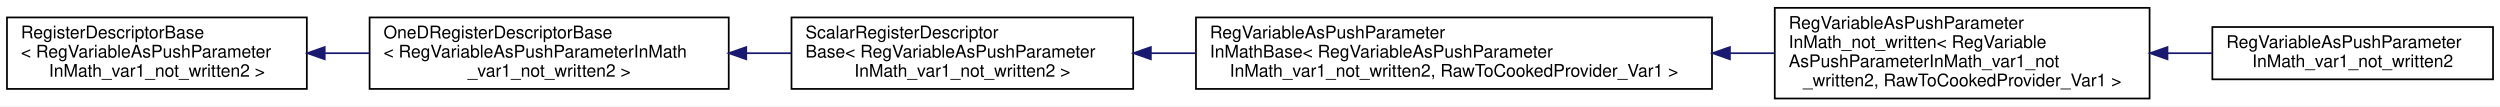
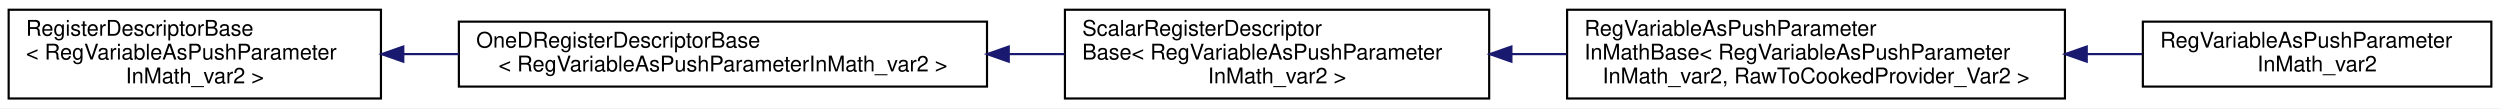
- <svg xmlns="http://www.w3.org/2000/svg" xmlns:xlink="http://www.w3.org/1999/xlink" width="1434pt" height="61pt" viewBox="0.00 0.00 1434.00 61.00">
-   <g id="graph0" class="graph" transform="scale(1 1) rotate(0) translate(4 57)">
-     <polygon fill="white" stroke="transparent" points="-4,4 -4,-57 1430,-57 1430,4 -4,4" />
+ <svg xmlns="http://www.w3.org/2000/svg" xmlns:xlink="http://www.w3.org/1999/xlink" width="1155pt" height="50pt" viewBox="0.00 0.00 1155.00 50.00">
+   <g id="graph0" class="graph" transform="scale(1 1) rotate(0) translate(4 46)">
+     <polygon fill="white" stroke="transparent" points="-4,4 -4,-46 1151,-46 1151,4 -4,4" />
    <g id="node1" class="node">
      <g id="a_node1">
        <a xlink:href="struct_register_descriptor_base.html" target="_top" xlink:title=" ">
-           <polygon fill="white" stroke="black" points="0,-6 0,-47 172,-47 172,-6 0,-6" />
-           <text text-anchor="start" x="8" y="-35" font-family="Helvetica,sans-Serif" font-size="10.00">RegisterDescriptorBase</text>
-           <text text-anchor="start" x="8" y="-24" font-family="Helvetica,sans-Serif" font-size="10.00">&lt; RegVariableAsPushParameter</text>
-           <text text-anchor="middle" x="86" y="-13" font-family="Helvetica,sans-Serif" font-size="10.00">InMath_var1_not_written2 &gt;</text>
+           <polygon fill="white" stroke="black" points="0,-0.5 0,-41.5 172,-41.5 172,-0.5 0,-0.5" />
+           <text text-anchor="start" x="8" y="-29.5" font-family="Helvetica,sans-Serif" font-size="10.00">RegisterDescriptorBase</text>
+           <text text-anchor="start" x="8" y="-18.5" font-family="Helvetica,sans-Serif" font-size="10.00">&lt; RegVariableAsPushParameter</text>
+           <text text-anchor="middle" x="86" y="-7.5" font-family="Helvetica,sans-Serif" font-size="10.00">InMath_var2 &gt;</text>
        </a>
      </g>
    </g>
    <g id="node2" class="node">
      <g id="a_node2">
        <a xlink:href="struct_one_d_register_descriptor_base.html" target="_top" xlink:title=" ">
-           <polygon fill="white" stroke="black" points="208,-6 208,-47 414,-47 414,-6 208,-6" />
-           <text text-anchor="start" x="216" y="-35" font-family="Helvetica,sans-Serif" font-size="10.00">OneDRegisterDescriptorBase</text>
-           <text text-anchor="start" x="216" y="-24" font-family="Helvetica,sans-Serif" font-size="10.00">&lt; RegVariableAsPushParameterInMath</text>
-           <text text-anchor="middle" x="311" y="-13" font-family="Helvetica,sans-Serif" font-size="10.00">_var1_not_written2 &gt;</text>
+           <polygon fill="white" stroke="black" points="208,-6 208,-36 452,-36 452,-6 208,-6" />
+           <text text-anchor="start" x="216" y="-24" font-family="Helvetica,sans-Serif" font-size="10.00">OneDRegisterDescriptorBase</text>
+           <text text-anchor="middle" x="330" y="-13" font-family="Helvetica,sans-Serif" font-size="10.00">&lt; RegVariableAsPushParameterInMath_var2 &gt;</text>
        </a>
      </g>
    </g>
    <g id="edge1" class="edge">
-       <path fill="none" stroke="midnightblue" d="M182.48,-26.5C190.92,-26.5 199.48,-26.5 207.97,-26.5" />
-       <polygon fill="midnightblue" stroke="midnightblue" points="182.26,-23 172.26,-26.5 182.26,-30 182.26,-23" />
+       <path fill="none" stroke="midnightblue" d="M182.46,-21C190.85,-21 199.41,-21 207.98,-21" />
+       <polygon fill="midnightblue" stroke="midnightblue" points="182.32,-17.5 172.32,-21 182.32,-24.5 182.32,-17.5" />
    </g>
    <g id="node3" class="node">
      <g id="a_node3">
        <a xlink:href="struct_scalar_register_descriptor_base.html" target="_top" xlink:title=" ">
-           <polygon fill="white" stroke="black" points="450,-6 450,-47 646,-47 646,-6 450,-6" />
-           <text text-anchor="start" x="458" y="-35" font-family="Helvetica,sans-Serif" font-size="10.00">ScalarRegisterDescriptor</text>
-           <text text-anchor="start" x="458" y="-24" font-family="Helvetica,sans-Serif" font-size="10.00">Base&lt; RegVariableAsPushParameter</text>
-           <text text-anchor="middle" x="548" y="-13" font-family="Helvetica,sans-Serif" font-size="10.00">InMath_var1_not_written2 &gt;</text>
+           <polygon fill="white" stroke="black" points="488,-0.5 488,-41.5 684,-41.5 684,-0.5 488,-0.5" />
+           <text text-anchor="start" x="496" y="-29.5" font-family="Helvetica,sans-Serif" font-size="10.00">ScalarRegisterDescriptor</text>
+           <text text-anchor="start" x="496" y="-18.5" font-family="Helvetica,sans-Serif" font-size="10.00">Base&lt; RegVariableAsPushParameter</text>
+           <text text-anchor="middle" x="586" y="-7.5" font-family="Helvetica,sans-Serif" font-size="10.00">InMath_var2 &gt;</text>
        </a>
      </g>
    </g>
    <g id="edge2" class="edge">
-       <path fill="none" stroke="midnightblue" d="M424.12,-26.5C432.73,-26.5 441.37,-26.5 449.87,-26.5" />
-       <polygon fill="midnightblue" stroke="midnightblue" points="424.05,-23 414.05,-26.5 424.05,-30 424.05,-23" />
+       <path fill="none" stroke="midnightblue" d="M462.19,-21C470.83,-21 479.44,-21 487.86,-21" />
+       <polygon fill="midnightblue" stroke="midnightblue" points="462.05,-17.5 452.05,-21 462.05,-24.5 462.05,-17.5" />
    </g>
    <g id="node4" class="node">
      <g id="a_node4">
        <a xlink:href="struct_reg_variable_as_push_parameter_in_math_base.html" target="_top" xlink:title=" ">
-           <polygon fill="white" stroke="black" points="682,-6 682,-47 978,-47 978,-6 682,-6" />
-           <text text-anchor="start" x="690" y="-35" font-family="Helvetica,sans-Serif" font-size="10.00">RegVariableAsPushParameter</text>
-           <text text-anchor="start" x="690" y="-24" font-family="Helvetica,sans-Serif" font-size="10.00">InMathBase&lt; RegVariableAsPushParameter</text>
-           <text text-anchor="middle" x="830" y="-13" font-family="Helvetica,sans-Serif" font-size="10.00">InMath_var1_not_written2, RawToCookedProvider_Var1 &gt;</text>
+           <polygon fill="white" stroke="black" points="720,-0.5 720,-41.5 950,-41.5 950,-0.5 720,-0.5" />
+           <text text-anchor="start" x="728" y="-29.5" font-family="Helvetica,sans-Serif" font-size="10.00">RegVariableAsPushParameter</text>
+           <text text-anchor="start" x="728" y="-18.5" font-family="Helvetica,sans-Serif" font-size="10.00">InMathBase&lt; RegVariableAsPushParameter</text>
+           <text text-anchor="middle" x="835" y="-7.5" font-family="Helvetica,sans-Serif" font-size="10.00">InMath_var2, RawToCookedProvider_Var2 &gt;</text>
        </a>
      </g>
    </g>
    <g id="edge3" class="edge">
-       <path fill="none" stroke="midnightblue" d="M656.24,-26.5C664.6,-26.5 673.11,-26.5 681.67,-26.5" />
-       <polygon fill="midnightblue" stroke="midnightblue" points="656.14,-23 646.14,-26.5 656.14,-30 656.14,-23" />
+       <path fill="none" stroke="midnightblue" d="M694.41,-21C702.77,-21 711.23,-21 719.63,-21" />
+       <polygon fill="midnightblue" stroke="midnightblue" points="694.27,-17.5 684.27,-21 694.27,-24.5 694.27,-17.5" />
    </g>
    <g id="node5" class="node">
      <g id="a_node5">
-         <a xlink:href="struct_reg_variable_as_push_parameter_in_math__not__written.html" target="_top" xlink:title=" ">
-           <polygon fill="white" stroke="black" points="1014,-0.5 1014,-52.5 1229,-52.5 1229,-0.5 1014,-0.5" />
-           <text text-anchor="start" x="1022" y="-40.5" font-family="Helvetica,sans-Serif" font-size="10.00">RegVariableAsPushParameter</text>
-           <text text-anchor="start" x="1022" y="-29.5" font-family="Helvetica,sans-Serif" font-size="10.00">InMath_not_written&lt; RegVariable</text>
-           <text text-anchor="start" x="1022" y="-18.5" font-family="Helvetica,sans-Serif" font-size="10.00">AsPushParameterInMath_var1_not</text>
-           <text text-anchor="middle" x="1121.5" y="-7.5" font-family="Helvetica,sans-Serif" font-size="10.00">_written2, RawToCookedProvider_Var1 &gt;</text>
+         <a xlink:href="struct_reg_variable_as_push_parameter_in_math__var2.html" target="_top" xlink:title=" ">
+           <polygon fill="white" stroke="black" points="986,-6 986,-36 1147,-36 1147,-6 986,-6" />
+           <text text-anchor="start" x="994" y="-24" font-family="Helvetica,sans-Serif" font-size="10.00">RegVariableAsPushParameter</text>
+           <text text-anchor="middle" x="1066.5" y="-13" font-family="Helvetica,sans-Serif" font-size="10.00">InMath_var2</text>
        </a>
      </g>
    </g>
    <g id="edge4" class="edge">
-       <path fill="none" stroke="midnightblue" d="M988.42,-26.5C997.02,-26.5 1005.57,-26.5 1013.93,-26.5" />
-       <polygon fill="midnightblue" stroke="midnightblue" points="988.29,-23 978.29,-26.5 988.29,-30 988.29,-23" />
-     </g>
-     <g id="node6" class="node">
-       <g id="a_node6">
-         <a xlink:href="struct_reg_variable_as_push_parameter_in_math__var1__not__written2.html" target="_top" xlink:title=" ">
-           <polygon fill="white" stroke="black" points="1265,-11.5 1265,-41.5 1426,-41.5 1426,-11.5 1265,-11.5" />
-           <text text-anchor="start" x="1273" y="-29.5" font-family="Helvetica,sans-Serif" font-size="10.00">RegVariableAsPushParameter</text>
-           <text text-anchor="middle" x="1345.5" y="-18.5" font-family="Helvetica,sans-Serif" font-size="10.00">InMath_var1_not_written2</text>
-         </a>
-       </g>
-     </g>
-     <g id="edge5" class="edge">
-       <path fill="none" stroke="midnightblue" d="M1239.4,-26.5C1248.02,-26.5 1256.59,-26.5 1264.9,-26.5" />
-       <polygon fill="midnightblue" stroke="midnightblue" points="1239.27,-23 1229.27,-26.5 1239.27,-30 1239.27,-23" />
+       <path fill="none" stroke="midnightblue" d="M960.22,-21C968.85,-21 977.4,-21 985.69,-21" />
+       <polygon fill="midnightblue" stroke="midnightblue" points="960.08,-17.5 950.08,-21 960.08,-24.5 960.08,-17.5" />
    </g>
  </g>
</svg>
